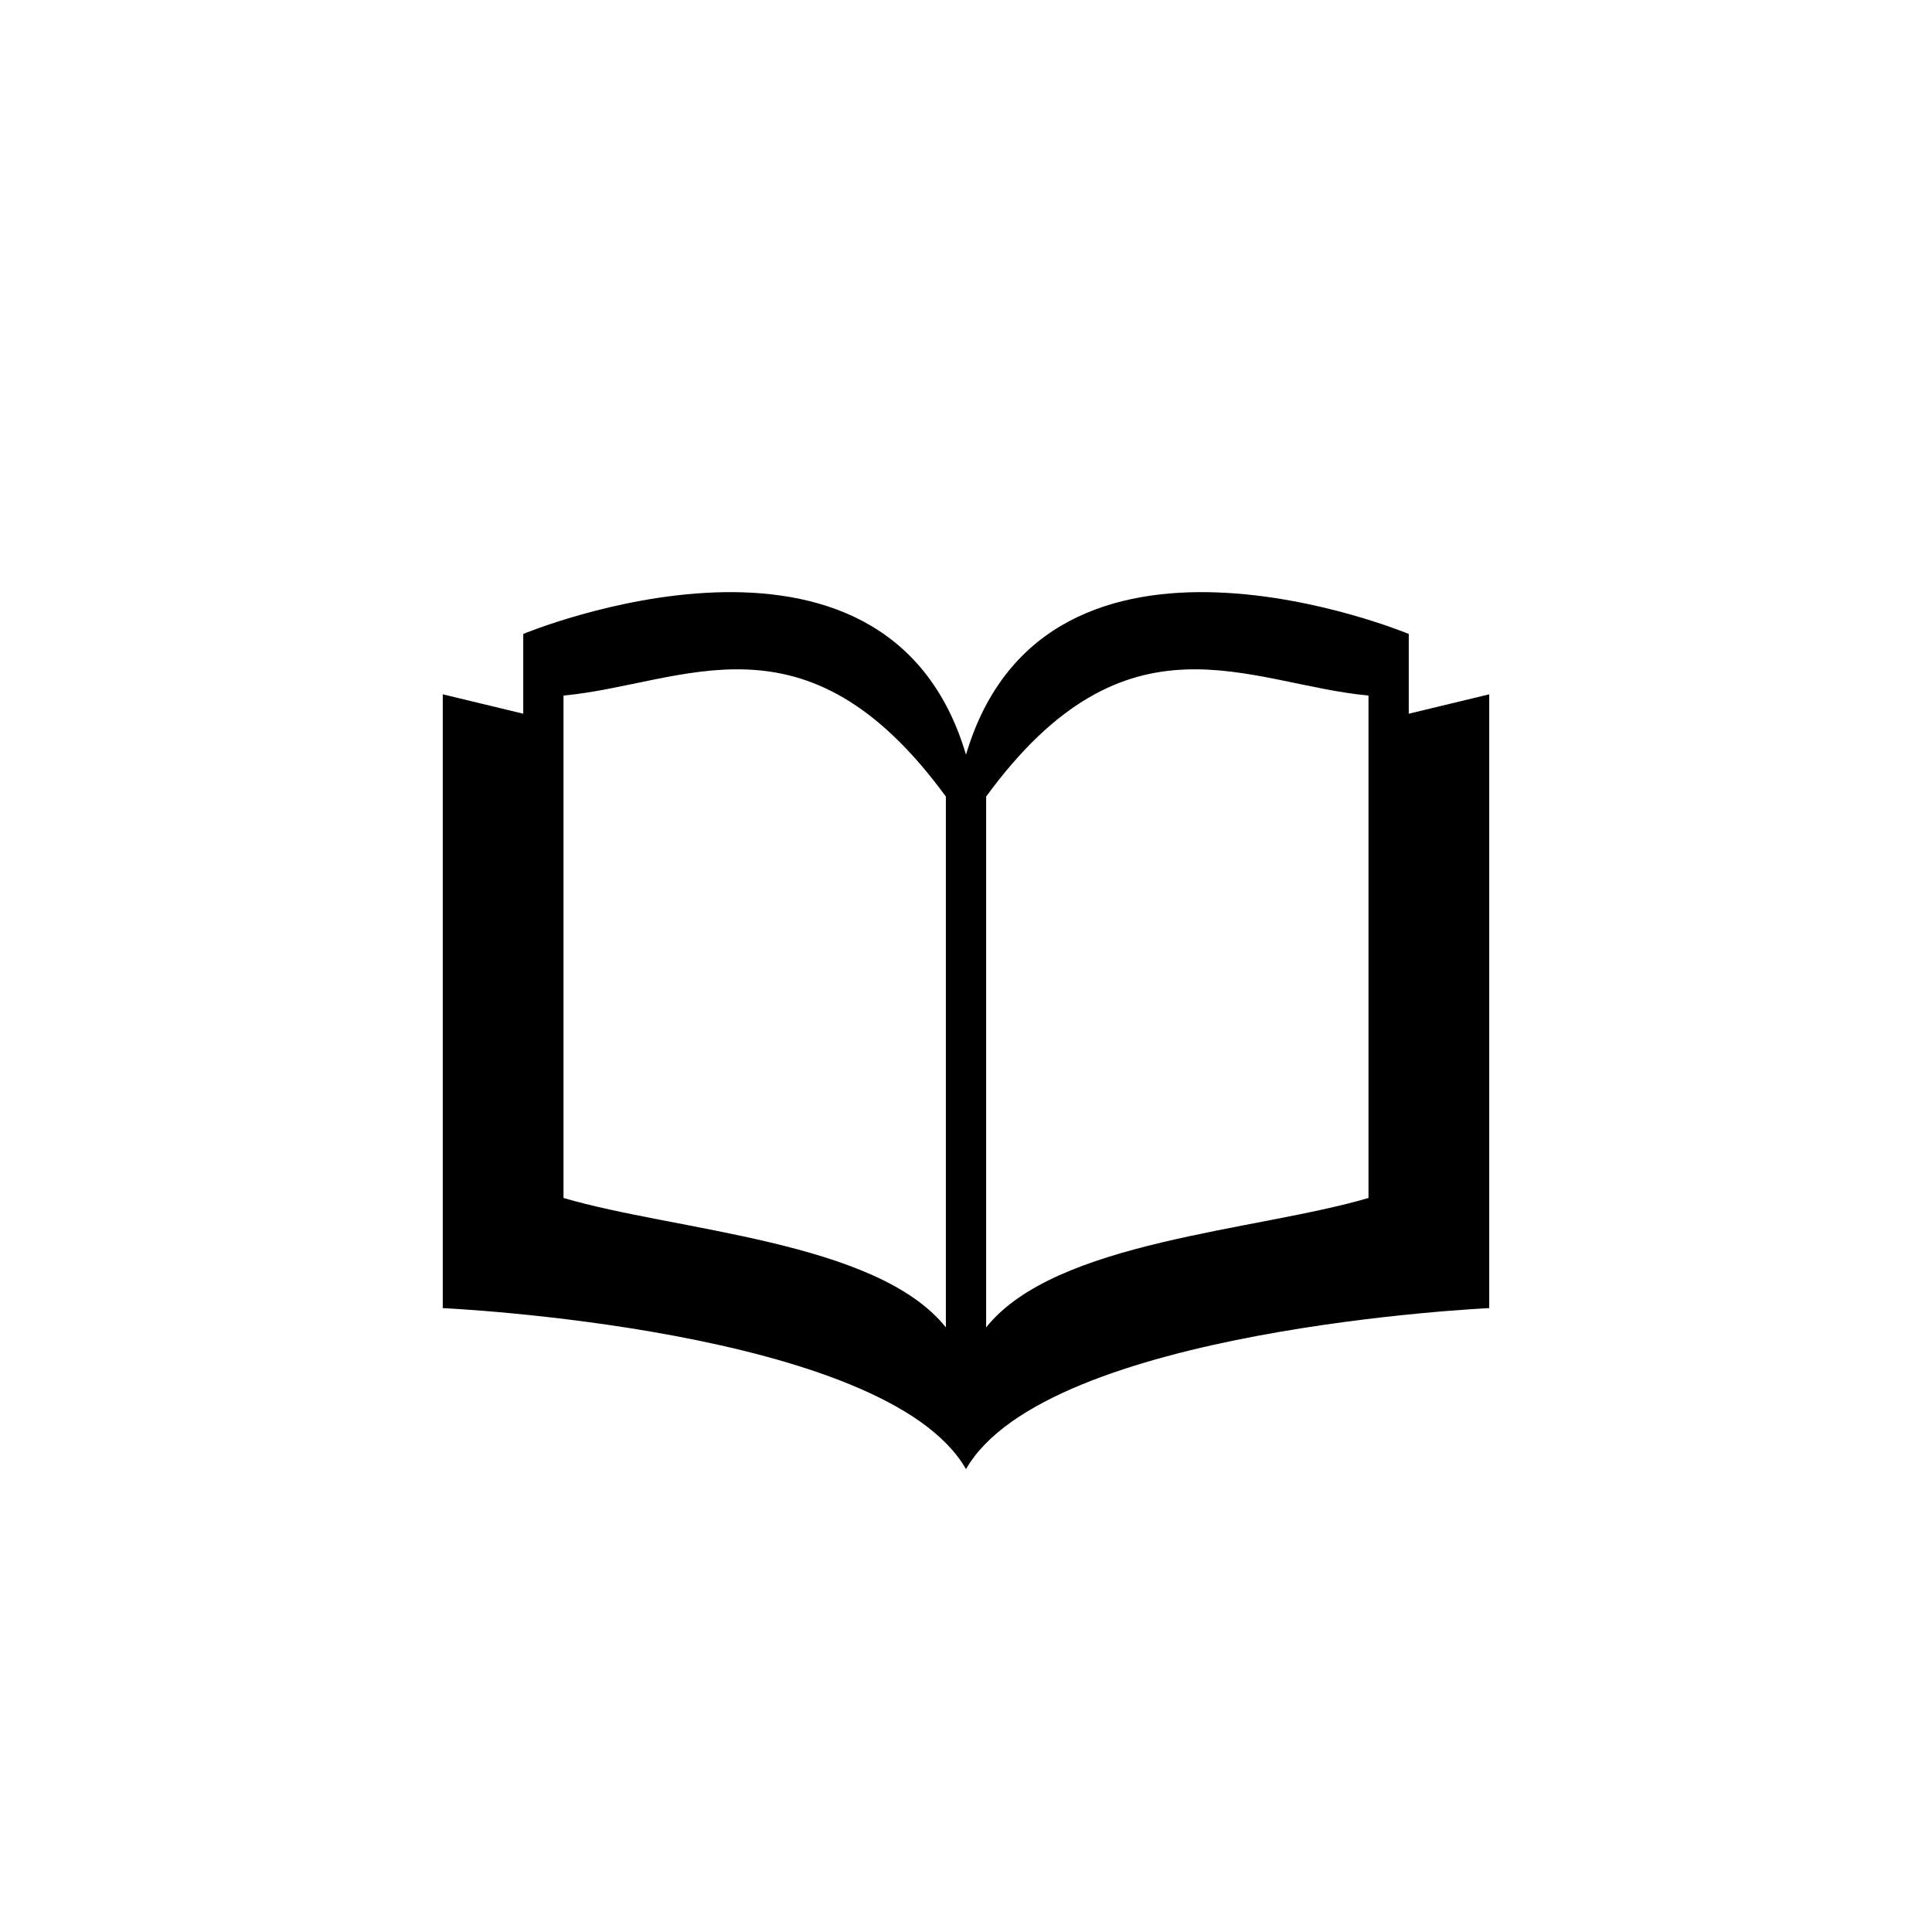
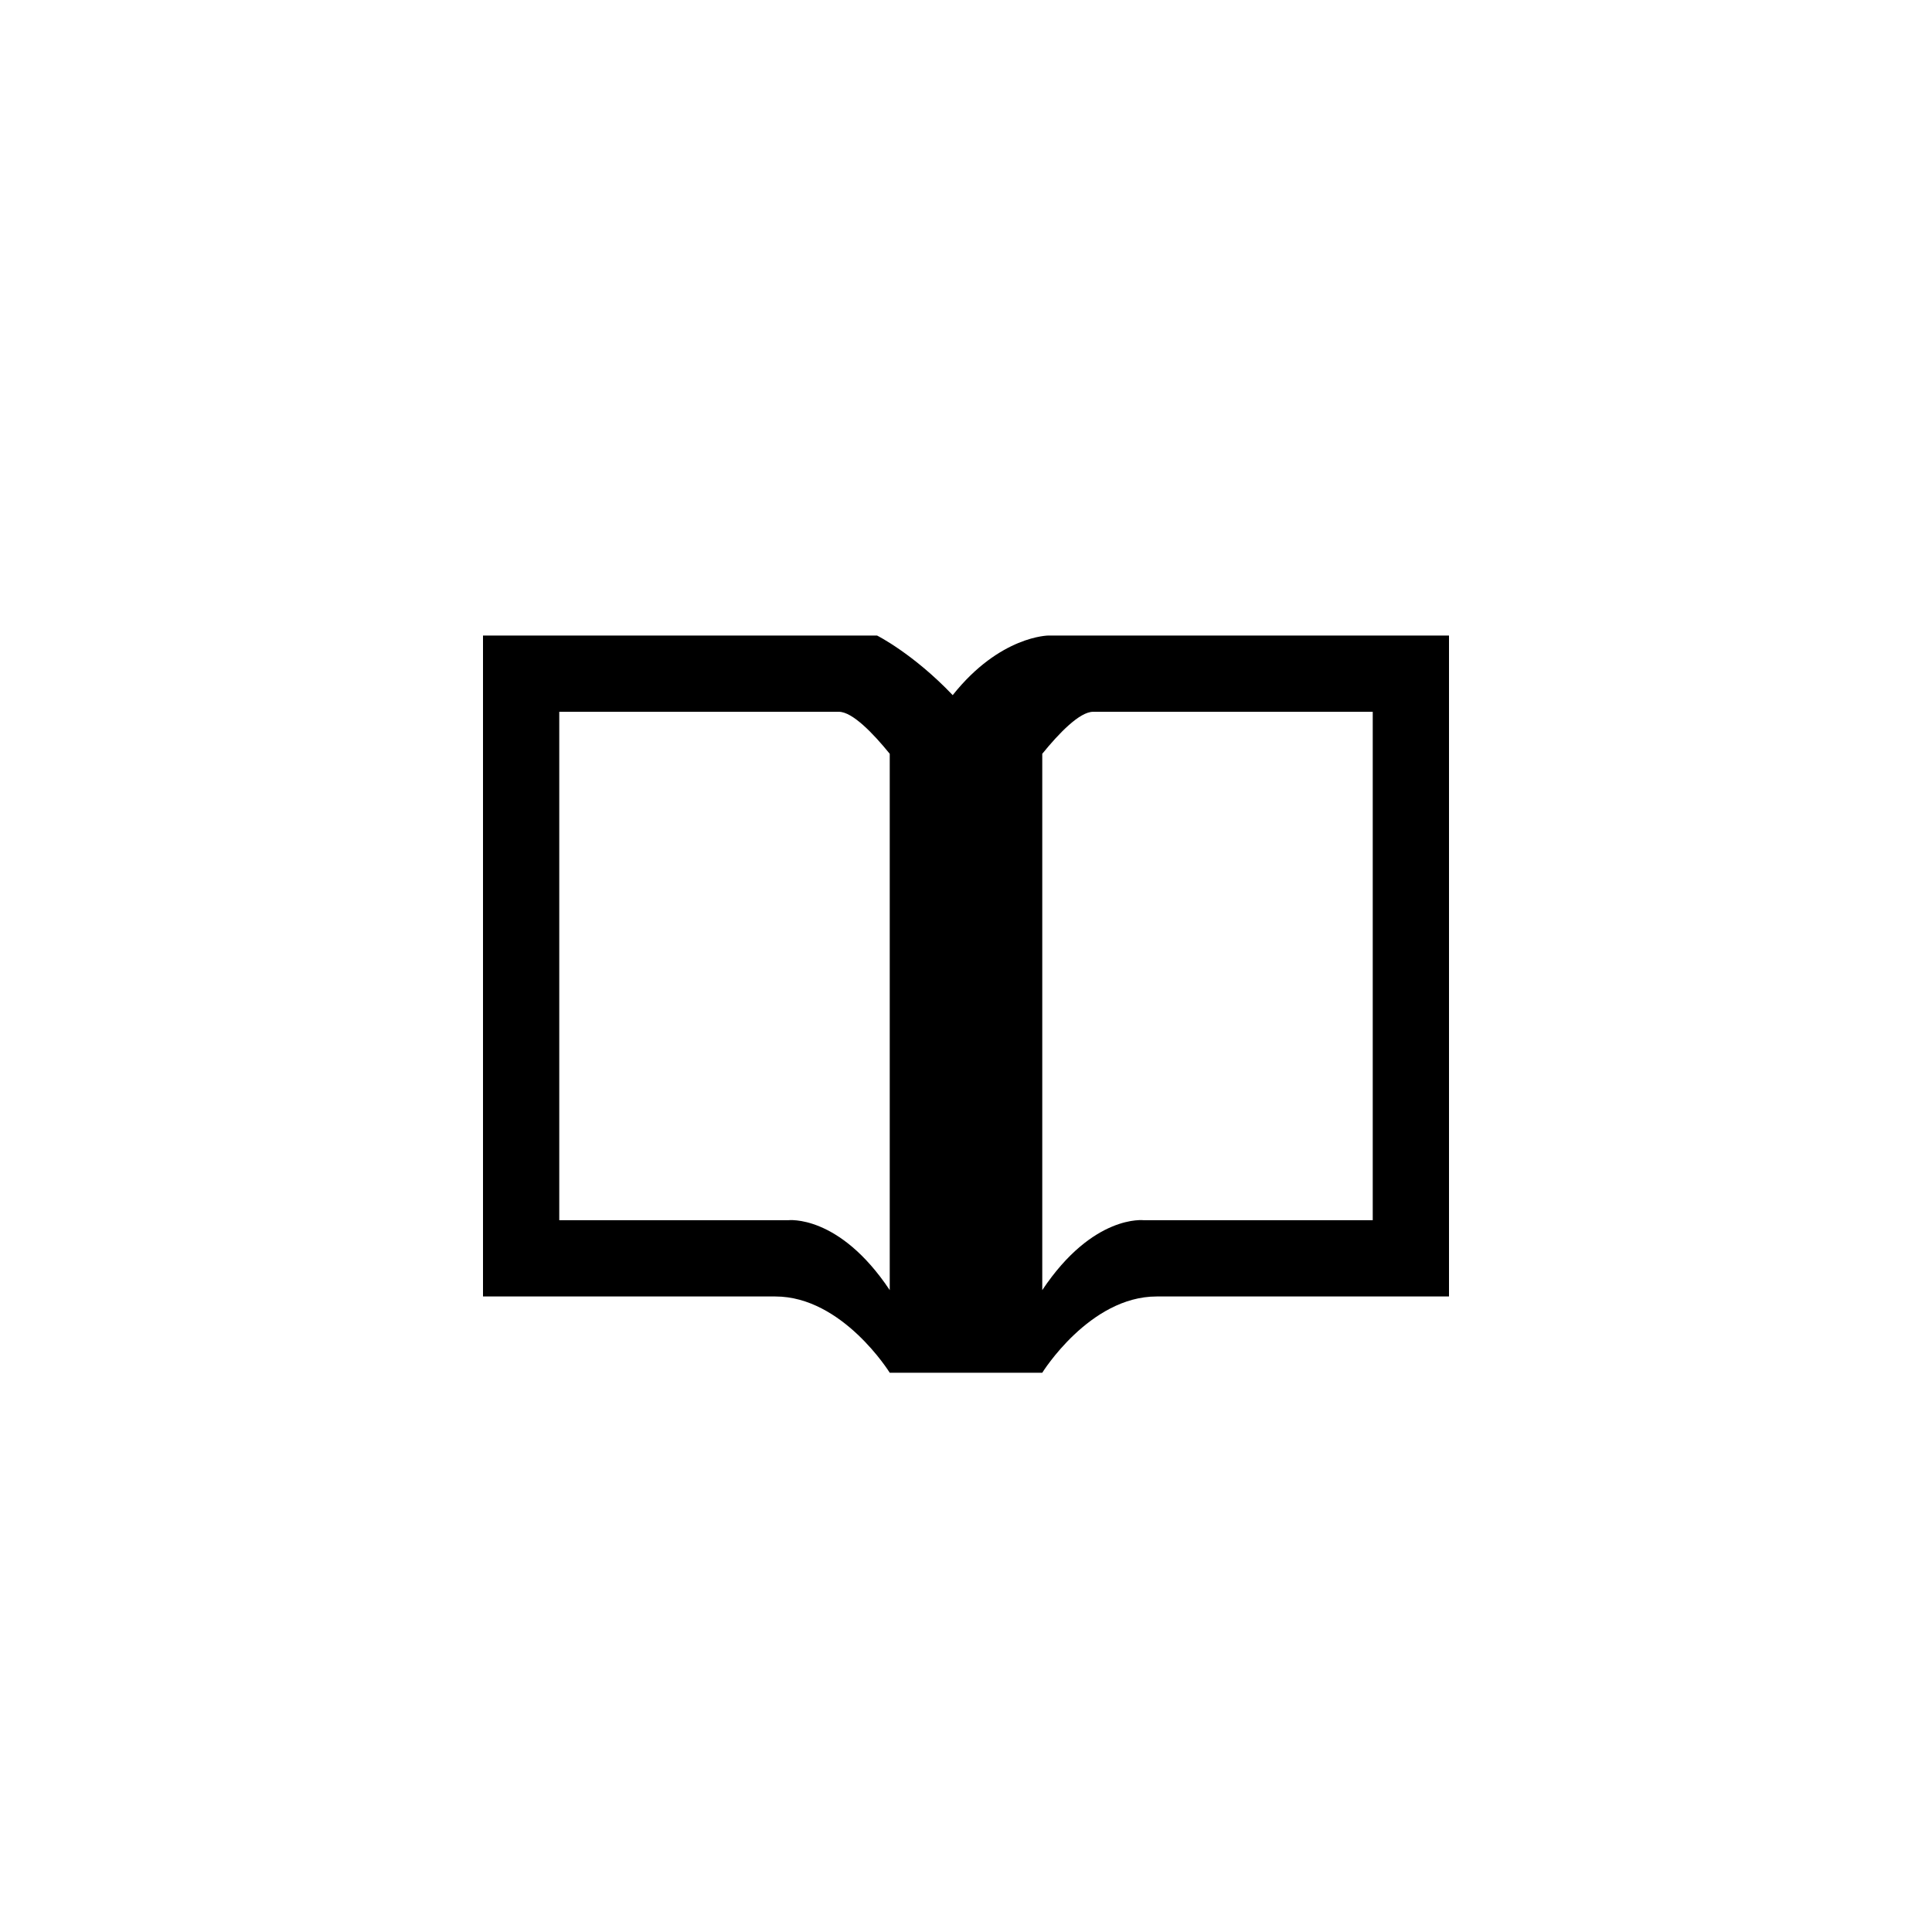
<svg xmlns="http://www.w3.org/2000/svg" version="1.1" baseProfile="full" width="76" height="76" viewBox="0 0 76.00 76.00" enable-background="new 0 0 76.00 76.00" xml:space="preserve">
-   <path fill="#000000" fill-opacity="1" stroke-width="0.2" stroke-linejoin="round" d="M 38,29.688C 41.167,19 55.417,24.938 55.417,24.938L 55.417,26.917L 55.417,28.076L 58.583,27.313L 58.583,51.458C 58.583,51.458 41.167,52.25 38,57.792C 34.833,52.25 17.417,51.458 17.417,51.458L 17.417,27.312L 20.583,28.076L 20.583,26.917L 20.583,24.938C 20.583,24.938 34.833,19 38,29.688 Z M 53.833,47.125L 53.833,27.362C 49.083,26.917 44.333,23.75 38.792,31.336L 38.792,52.216C 41.517,48.806 49.41,48.428 53.833,47.125 Z M 22.167,27.362L 22.167,47.125C 26.59,48.428 34.483,48.806 37.208,52.216L 37.208,31.336C 31.667,23.75 26.917,26.917 22.167,27.362 Z " />
+   <path fill="#000000" fill-opacity="1" stroke-width="0.2" stroke-linejoin="round" d="M 57,25L 57,51L 45.5,51C 42.857,51 41,54 41,54L 35,54C 35,54 33.143,51 30.5,51L 19,51L 19,25L 34.5,25C 34.5,25 35.92,25.71 37.477,27.345C 39.341,25 41.25,25 41.25,25L 57,25 Z M 35,29.652C 34.353,28.855 33.534,28 33,28L 22,28L 22,48L 31,48C 31,48 33,47.75 35,50.75L 35,29.652 Z M 41,50.75C 43,47.75 45,48 45,48L 54,48L 54,28L 43,28C 42.466,28 41.647,28.855 41,29.652L 41,50.75 Z " />
</svg>
